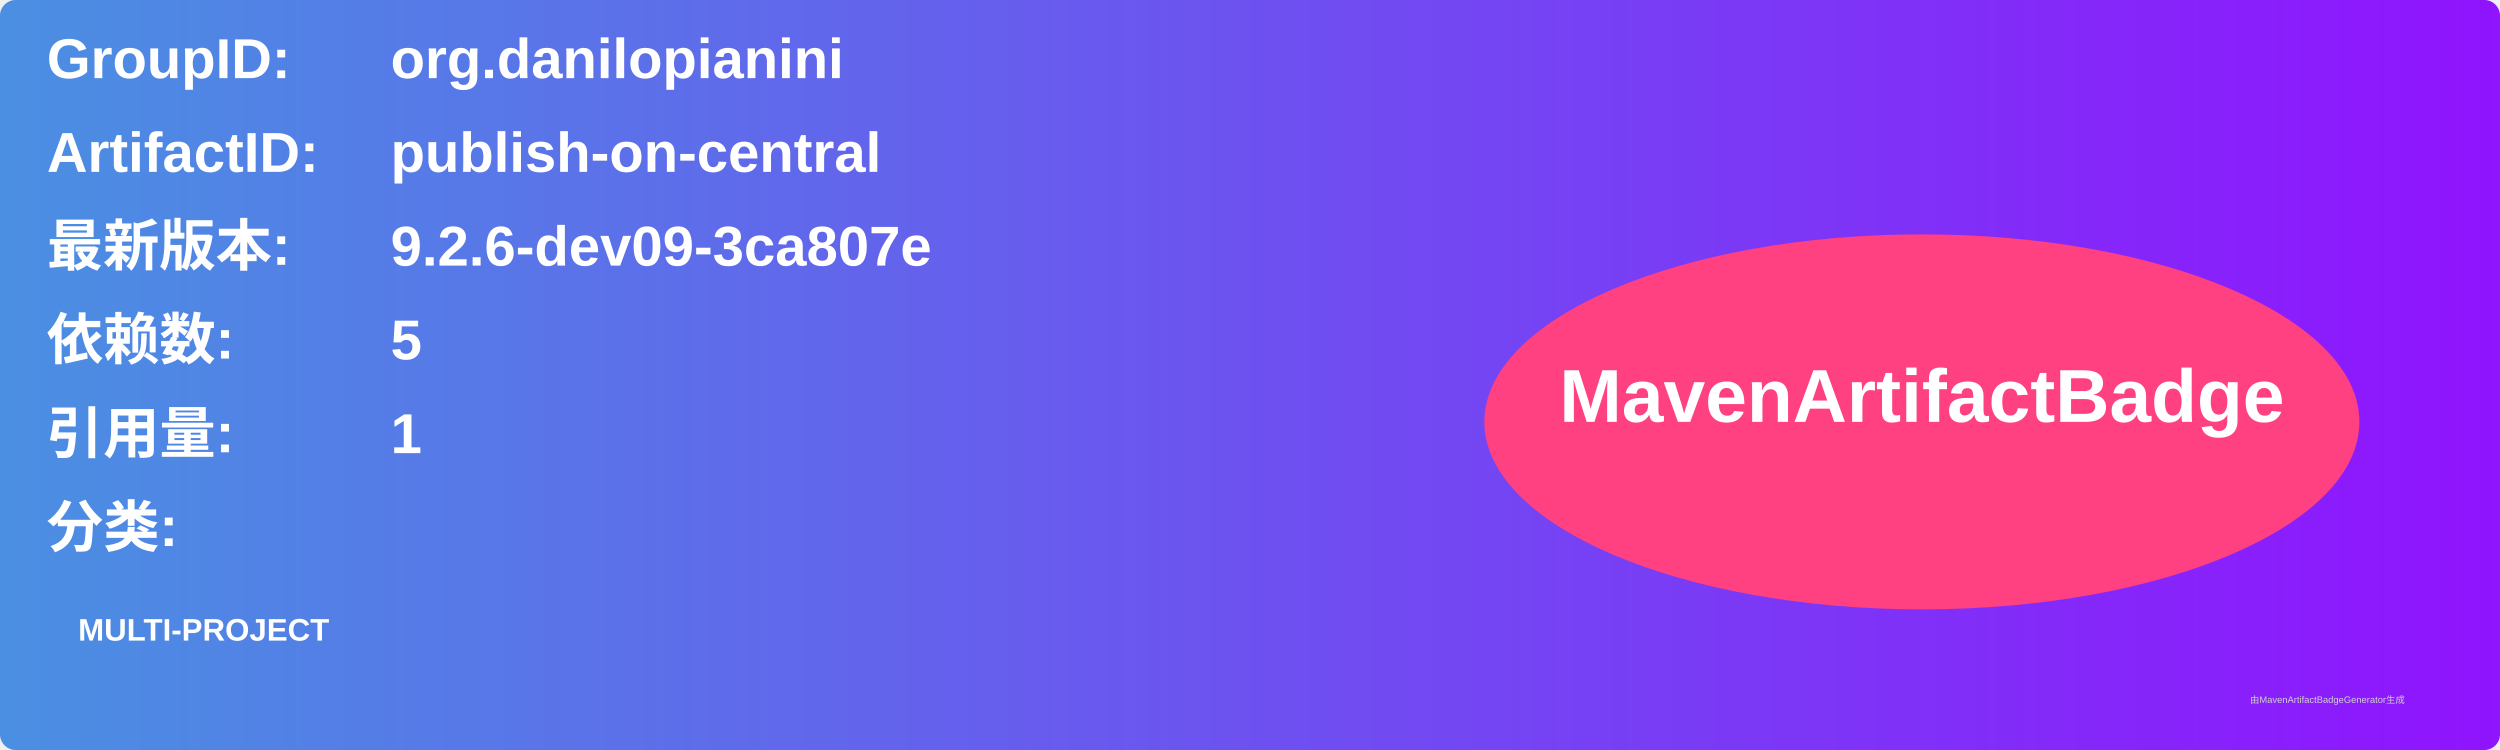
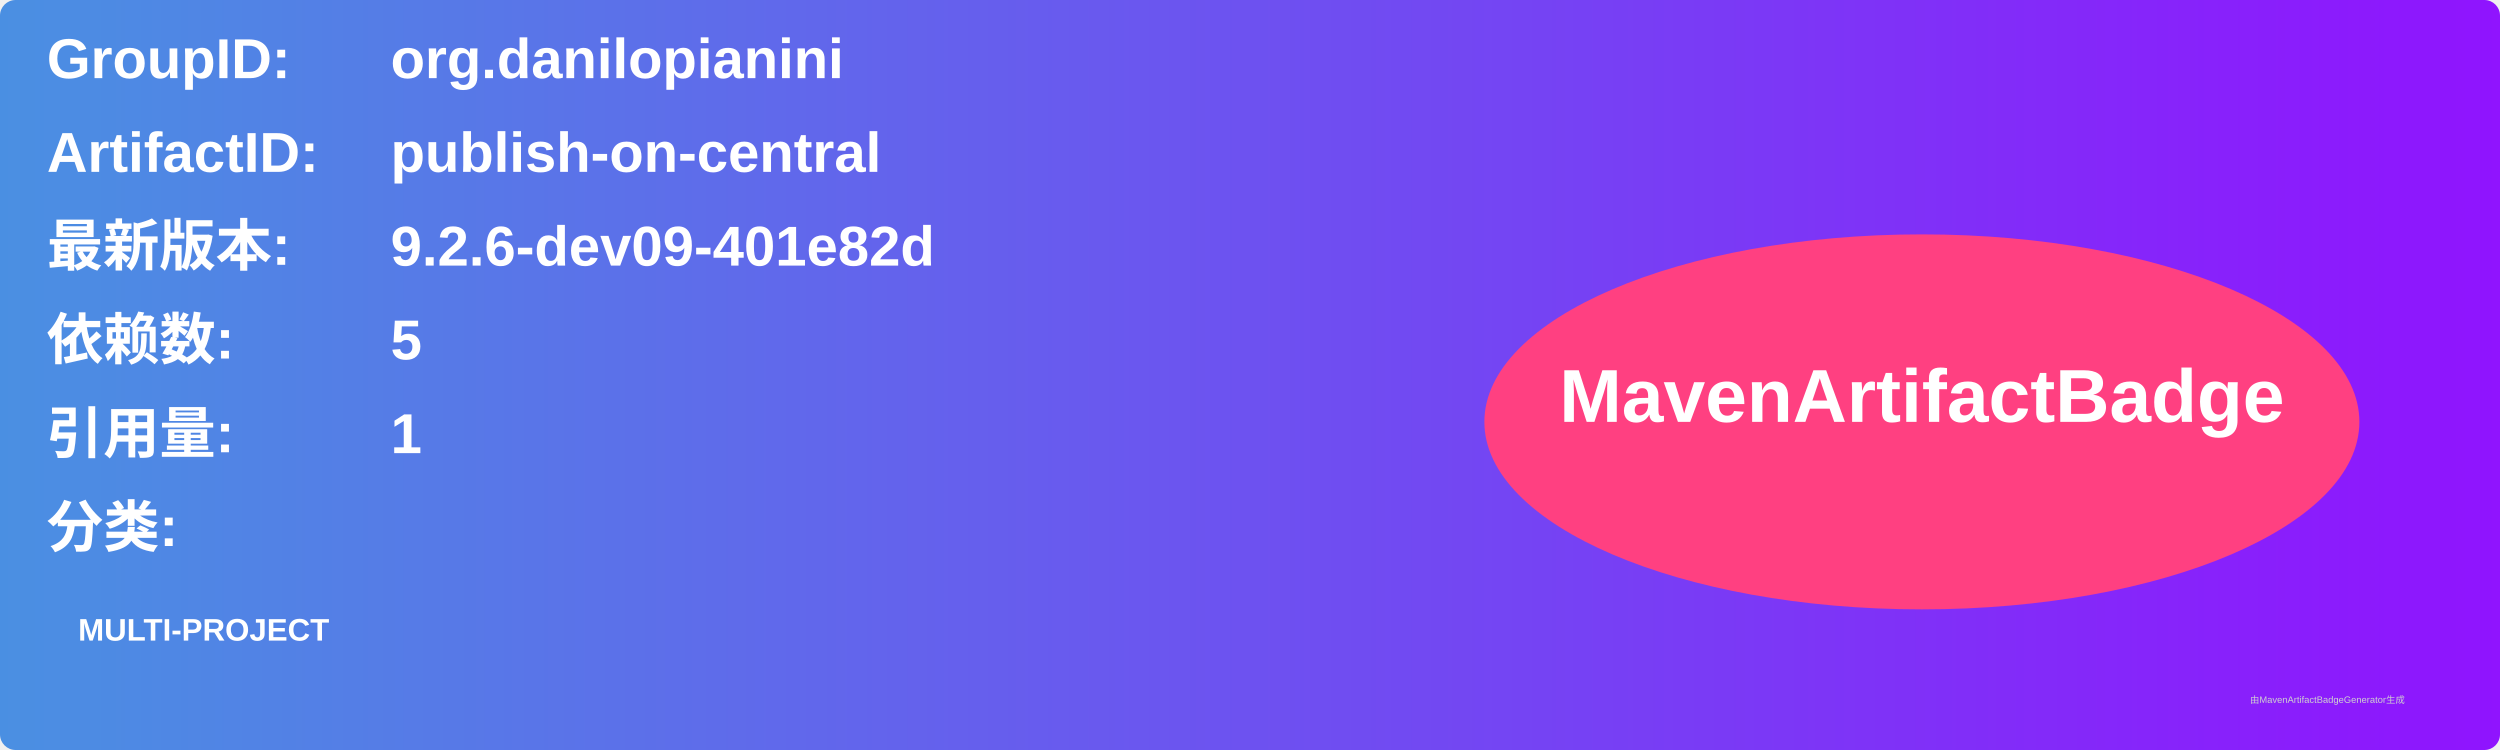
<svg xmlns="http://www.w3.org/2000/svg" width="800" height="240" viewBox="0 0 800 240">
  <linearGradient id="grad" x1="0%" y1="0%" x2="100%" y2="0%">
    <stop offset="0%" stop-color="#4a90e2" />
    <stop offset="100%" stop-color="#9013fe" />
  </linearGradient>
  <rect width="100%" height="100%" rx="5" ry="5" fill="url(#grad)" />
  <g transform="translate(15, 15)">
    <text x="0" y="10" font-family="Arial" font-size="18" fill="white" font-weight="bold" width="260">GroupID:</text>
    <text x="110" y="10" font-family="Arial" font-size="18" fill="white" font-weight="bold" width="460">org.danilopianini</text>
    <text x="0" y="40" font-family="Arial" font-size="18" fill="white" font-weight="bold" width="260">ArtifactID:</text>
    <text x="110" y="40" font-family="Arial" font-size="18" fill="white" font-weight="bold" width="460">publish-on-central</text>
    <text x="0" y="70" font-family="Arial" font-size="18" fill="white" font-weight="bold">最新版本:</text>
    <text x="110" y="70" font-family="Arial" font-size="18" fill="white" font-weight="bold">
-       <tspan font-weight="bold">9.2.6-dev09-3ca807e</tspan>
+       <tspan font-weight="bold">9.2.6-dev09-401e82d</tspan>
    </text>
    <text x="0" y="100" font-family="Arial" font-size="18" fill="white" font-weight="bold">依赖数: </text>
    <text x="110" y="100" font-family="Arial" font-size="18" fill="white">
      <tspan font-weight="bold">5</tspan>
    </text>
    <text x="0" y="130" font-family="Arial" font-size="18" fill="white" font-weight="bold">引用量: </text>
    <text x="110" y="130" font-family="Arial" font-size="18" fill="white">
      <tspan font-weight="bold">1</tspan>
    </text>
    <text x="0" y="160" font-family="Arial" font-size="18" fill="white" font-weight="bold">分类:</text>
    <text x="10" y="190" font-family="Arial" font-size="10" fill="white">
      <tspan font-weight="bold">MULTI-PROJECT</tspan>
    </text>
    <ellipse cx="600" cy="120" rx="140" ry="60" fill="#ff4081" />
    <text x="600" y="120" text-anchor="middle" font-family="Arial" font-size="24" fill="white" font-weight="bold">MavenArtifactBadge</text>
  </g>
  <text x="720" y="225" font-family="Arial" font-size="3" fill="#d0d0d0">由MavenArtifactBadgeGenerator生成</text>
</svg>
